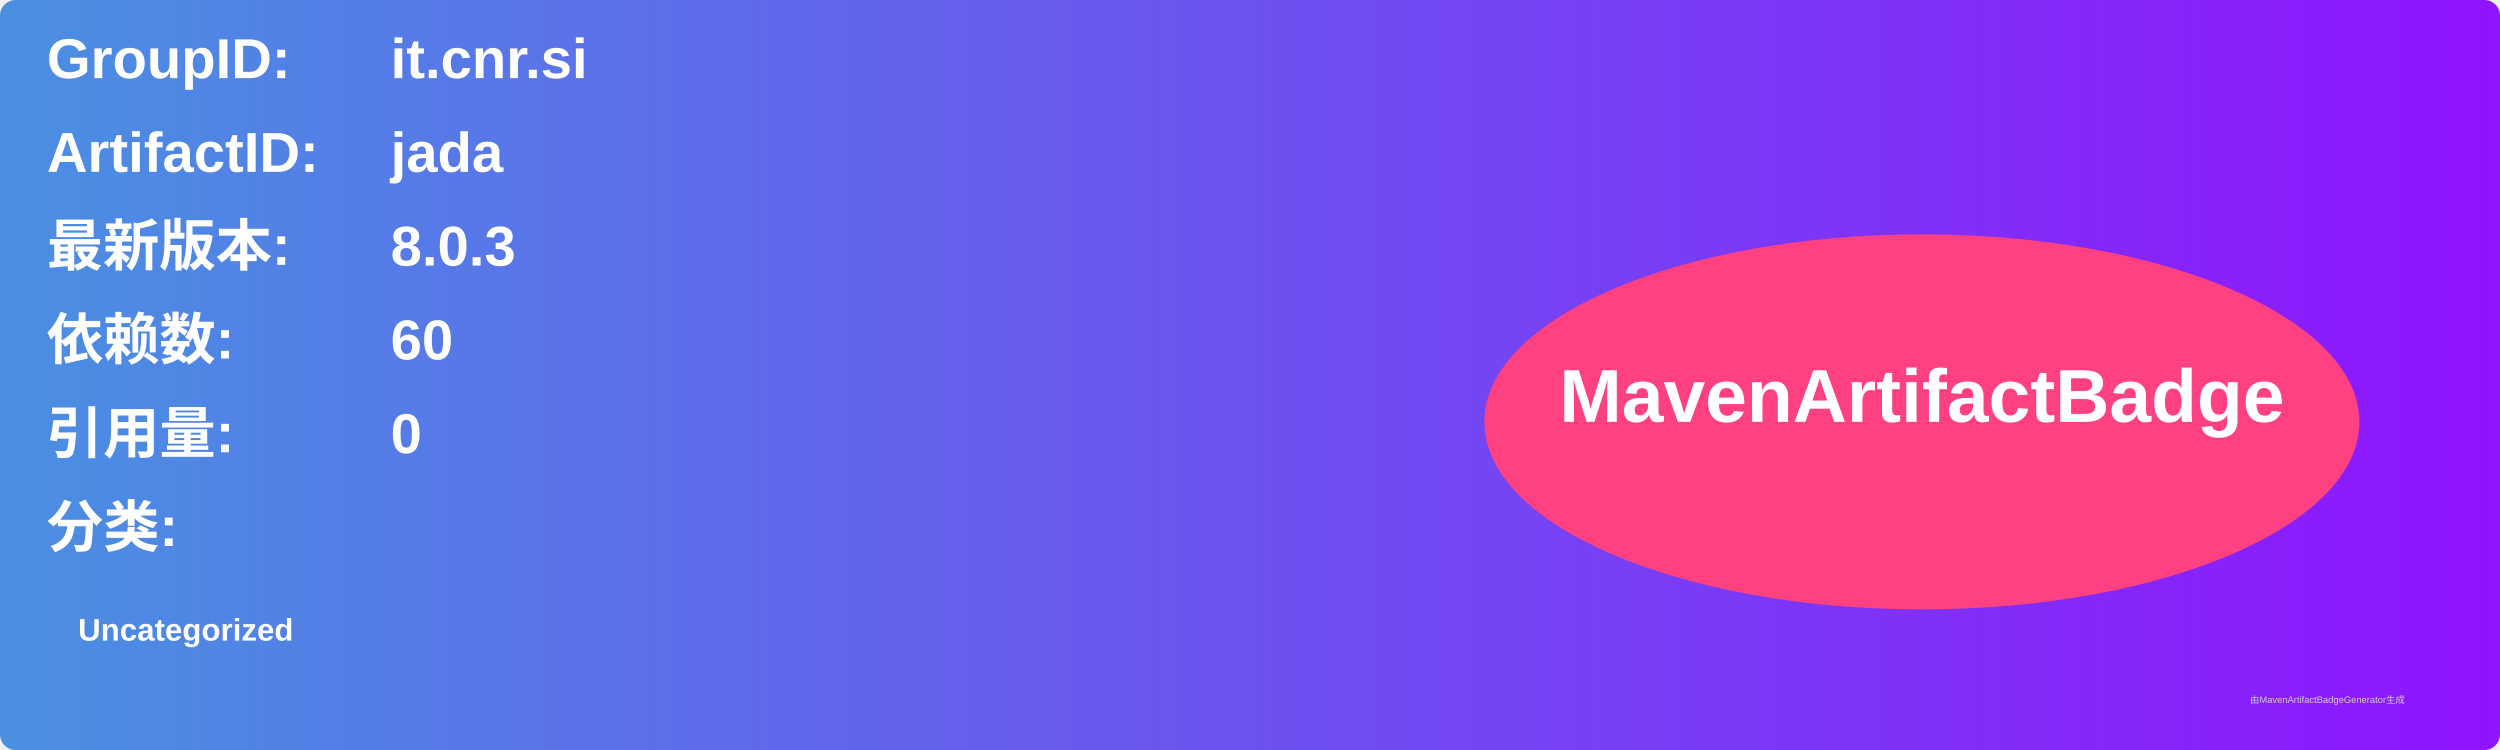
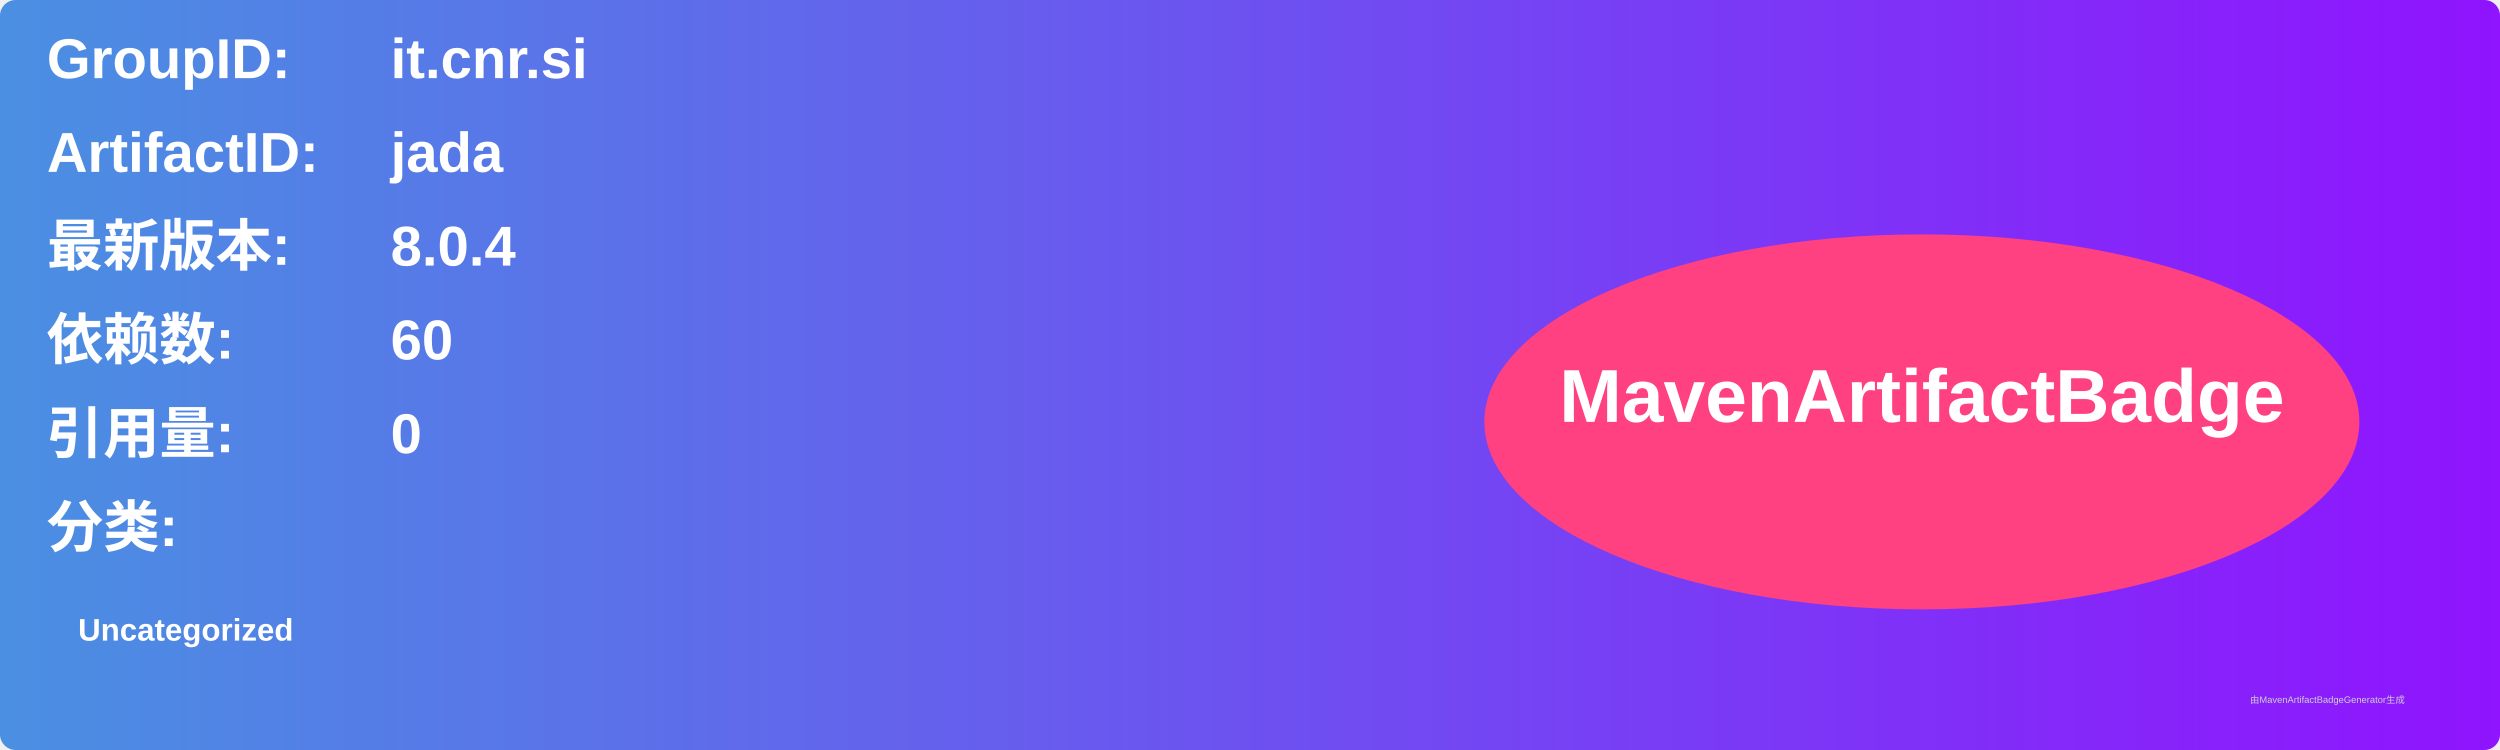
<svg xmlns="http://www.w3.org/2000/svg" width="800" height="240" viewBox="0 0 800 240">
  <linearGradient id="grad" x1="0%" y1="0%" x2="100%" y2="0%">
    <stop offset="0%" stop-color="#4a90e2" />
    <stop offset="100%" stop-color="#9013fe" />
  </linearGradient>
  <rect width="100%" height="100%" rx="5" ry="5" fill="url(#grad)" />
  <g transform="translate(15, 15)">
    <text x="0" y="10" font-family="Arial" font-size="18" fill="white" font-weight="bold" width="260">GroupID:</text>
    <text x="110" y="10" font-family="Arial" font-size="18" fill="white" font-weight="bold" width="460">it.cnr.si</text>
    <text x="0" y="40" font-family="Arial" font-size="18" fill="white" font-weight="bold" width="260">ArtifactID:</text>
    <text x="110" y="40" font-family="Arial" font-size="18" fill="white" font-weight="bold" width="460">jada</text>
    <text x="0" y="70" font-family="Arial" font-size="18" fill="white" font-weight="bold">最新版本:</text>
    <text x="110" y="70" font-family="Arial" font-size="18" fill="white" font-weight="bold">
-       <tspan font-weight="bold">8.0.3</tspan>
+       <tspan font-weight="bold">8.0.4</tspan>
    </text>
    <text x="0" y="100" font-family="Arial" font-size="18" fill="white" font-weight="bold">依赖数: </text>
    <text x="110" y="100" font-family="Arial" font-size="18" fill="white">
      <tspan font-weight="bold">60</tspan>
    </text>
    <text x="0" y="130" font-family="Arial" font-size="18" fill="white" font-weight="bold">引用量: </text>
    <text x="110" y="130" font-family="Arial" font-size="18" fill="white">
      <tspan font-weight="bold">0</tspan>
    </text>
    <text x="0" y="160" font-family="Arial" font-size="18" fill="white" font-weight="bold">分类:</text>
    <text x="10" y="190" font-family="Arial" font-size="10" fill="white">
      <tspan font-weight="bold">Uncategorized</tspan>
    </text>
    <ellipse cx="600" cy="120" rx="140" ry="60" fill="#ff4081" />
    <text x="600" y="120" text-anchor="middle" font-family="Arial" font-size="24" fill="white" font-weight="bold">MavenArtifactBadge</text>
  </g>
  <text x="720" y="225" font-family="Arial" font-size="3" fill="#d0d0d0">由MavenArtifactBadgeGenerator生成</text>
</svg>
